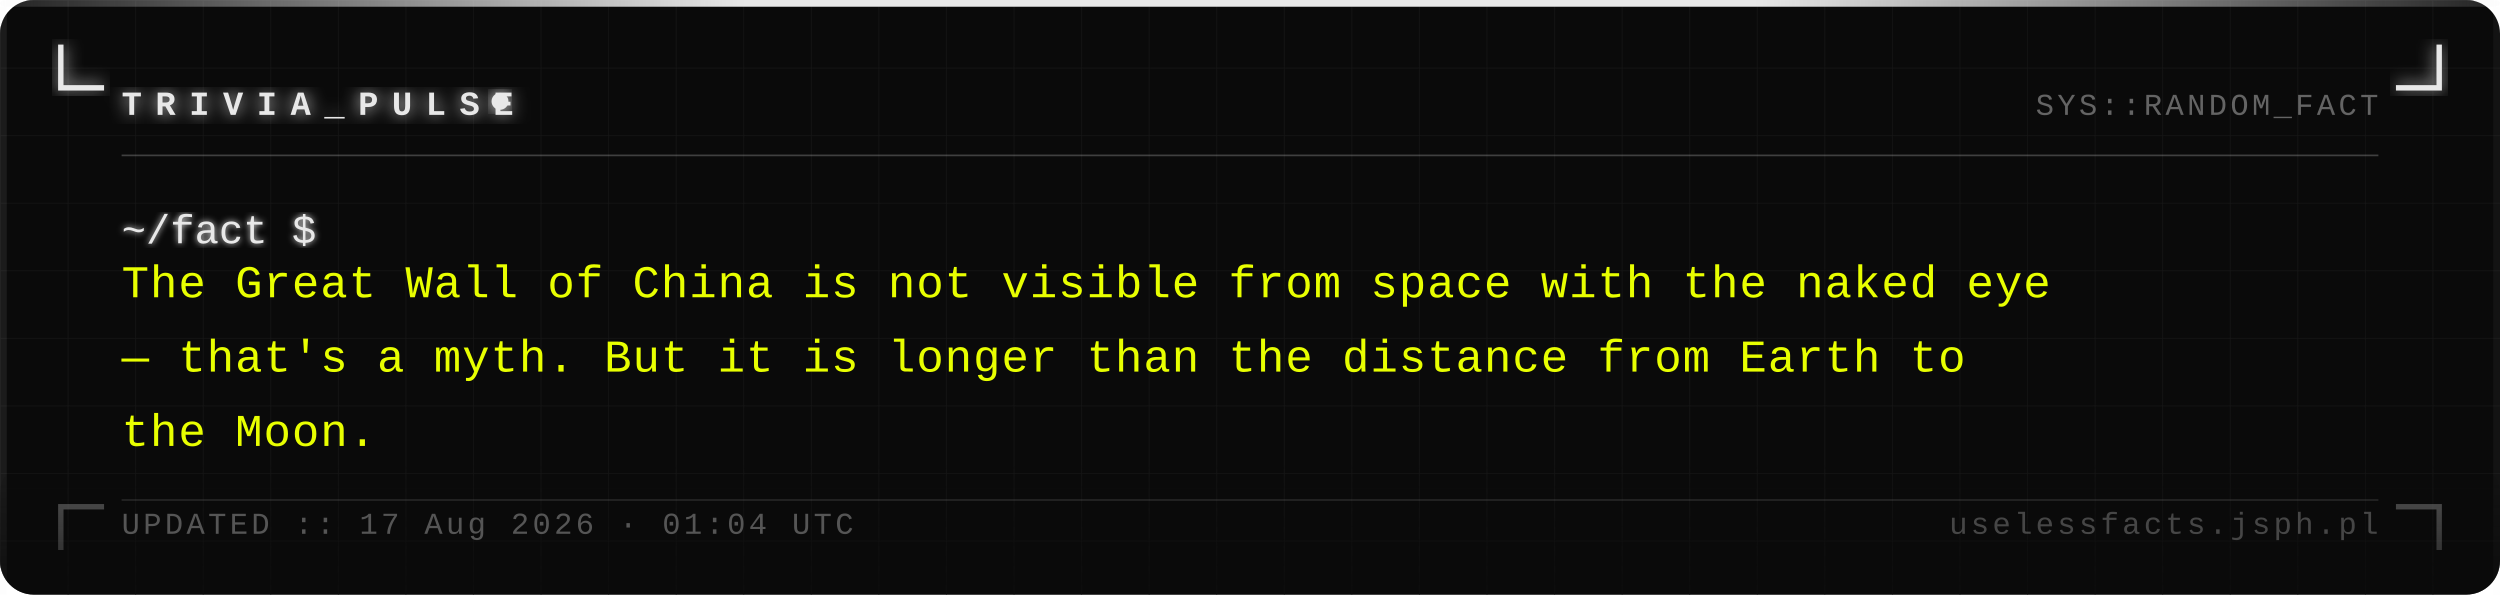
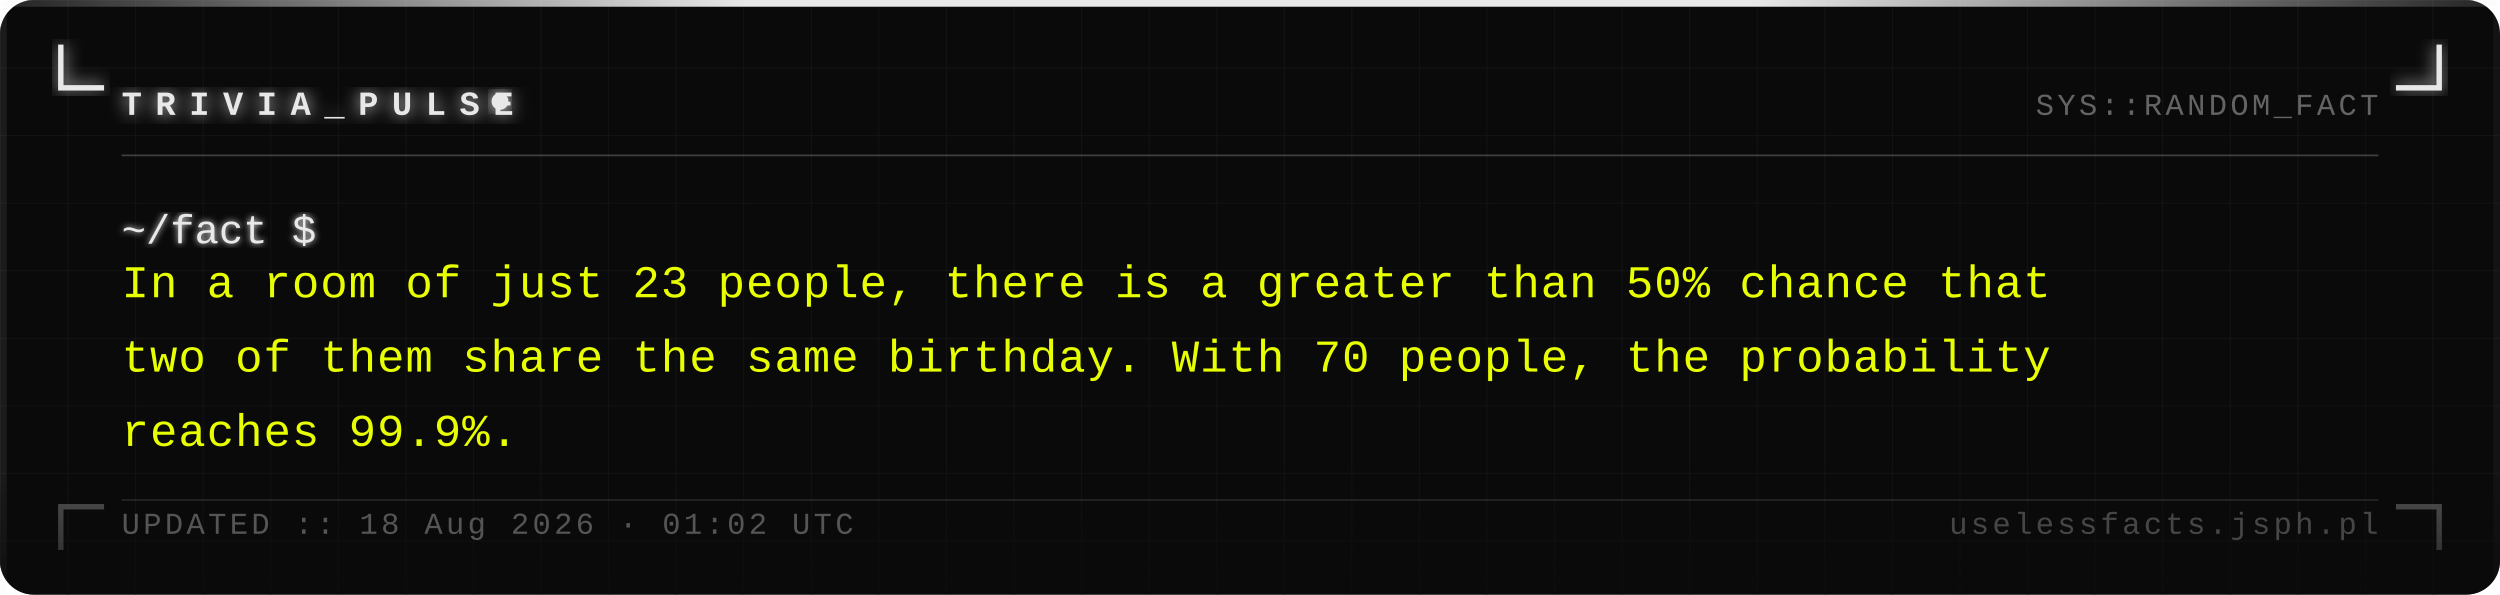
<svg xmlns="http://www.w3.org/2000/svg" width="740" height="176" viewBox="0 0 740 176">
  <defs>
    <pattern id="grid" width="20" height="20" patternUnits="userSpaceOnUse">
      <path d="M 20 0 L 0 0 0 20" fill="none" stroke="#161616" stroke-width="0.4" />
    </pattern>
    <filter id="silver-glow" x="-20%" y="-20%" width="140%" height="140%">
      <feGaussianBlur stdDeviation="2.5" result="blur" />
      <feMerge>
        <feMergeNode in="blur" />
        <feMergeNode in="SourceGraphic" />
      </feMerge>
    </filter>
    <filter id="text-glow" x="-5%" y="-5%" width="110%" height="110%">
      <feGaussianBlur stdDeviation="1" result="blur" />
      <feMerge>
        <feMergeNode in="blur" />
        <feMergeNode in="SourceGraphic" />
      </feMerge>
    </filter>
    <linearGradient id="fade-bottom" x1="0" y1="0" x2="0" y2="1">
      <stop offset="0%" stop-color="#0a0a0a" stop-opacity="0" />
      <stop offset="100%" stop-color="#0a0a0a" stop-opacity="0.7" />
    </linearGradient>
    <linearGradient id="top-bar" x1="0" y1="0" x2="1" y2="0">
      <stop offset="0%" stop-color="#e8e8e8" stop-opacity="0.1" />
      <stop offset="30%" stop-color="#e8e8e8" stop-opacity="1" />
      <stop offset="70%" stop-color="#e8e8e8" stop-opacity="1" />
      <stop offset="100%" stop-color="#e8e8e8" stop-opacity="0.1" />
    </linearGradient>
  </defs>
  <rect width="740" height="176" fill="#0a0a0a" rx="10" />
  <rect width="740" height="176" fill="url(#grid)" rx="10" opacity="1" />
  <rect x="0" y="0" width="740" height="2" fill="url(#top-bar)" rx="2" />
  <rect x="0" y="2" width="2" height="174" fill="#e8e8e8" opacity="0.08" />
  <rect x="738" y="2" width="2" height="174" fill="#e8e8e8" opacity="0.04" />
  <path d="M 18 14 L 18 26 L 30 26" fill="none" stroke="#e8e8e8" stroke-width="1.6" stroke-linecap="square" filter="url(#silver-glow)" />
  <path d="M 722 14 L 722 26 L 710 26" fill="none" stroke="#e8e8e8" stroke-width="1.6" stroke-linecap="square" filter="url(#silver-glow)" />
  <path d="M 18 162 L 18 150 L 30 150" fill="none" stroke="#e8e8e8" stroke-width="1.6" stroke-linecap="square" opacity="0.35" />
  <path d="M 722 162 L 722 150 L 710 150" fill="none" stroke="#e8e8e8" stroke-width="1.6" stroke-linecap="square" opacity="0.35" />
  <text x="36" y="34" font-family="Courier New, Courier, monospace" font-size="10" font-weight="bold" fill="#e8e8e8" letter-spacing="4" filter="url(#silver-glow)">TRIVIA_PULSE</text>
  <circle cx="148" cy="30" r="2.5" fill="#e8e8e8" filter="url(#silver-glow)">
    <animate attributeName="opacity" values="1;0;1" dur="1.4s" repeatCount="indefinite" />
  </circle>
  <text x="704" y="34" font-family="Courier New, Courier, monospace" font-size="9" fill="#a0a0a0" text-anchor="end" letter-spacing="1" opacity="0.6">SYS::RANDOM_FACT</text>
  <line x1="36" y1="46" x2="704" y2="46" stroke="#c0c0c0" stroke-width="0.5" opacity="0.3" />
  <text x="36" y="72" font-family="Courier New, Courier, monospace" font-size="12" fill="#e8e8e8" filter="url(#text-glow)">~/fact $</text>
-   <text x="36" y="88" font-family="Courier New, Courier, monospace" font-size="13.5" fill="#e8ff00" letter-spacing="0.3">The Great Wall of China is not visible from space with the naked eye</text>
-   <text x="36" y="110" font-family="Courier New, Courier, monospace" font-size="13.5" fill="#e8ff00" letter-spacing="0.3">— that's a myth. But it is longer than the distance from Earth to</text>
-   <text x="36" y="132" font-family="Courier New, Courier, monospace" font-size="13.5" fill="#e8ff00" letter-spacing="0.3">the Moon.</text>
+   <text x="36" y="88" font-family="Courier New, Courier, monospace" font-size="13.5" fill="#e8ff00" letter-spacing="0.3">In a room of just 23 people, there is a greater than 50% chance that</text>
+   <text x="36" y="110" font-family="Courier New, Courier, monospace" font-size="13.5" fill="#e8ff00" letter-spacing="0.3">two of them share the same birthday. With 70 people, the probability</text>
+   <text x="36" y="132" font-family="Courier New, Courier, monospace" font-size="13.5" fill="#e8ff00" letter-spacing="0.3">reaches 99.9%.</text>
  <rect x="0" y="136" width="740" height="40" fill="url(#fade-bottom)" rx="10" />
  <line x1="36" y1="148" x2="704" y2="148" stroke="#c0c0c0" stroke-width="0.5" opacity="0.15" />
-   <text x="36" y="158" font-family="Courier New, Courier, monospace" font-size="9" fill="#a0a0a0" letter-spacing="1" opacity="0.5">UPDATED :: 17 Aug 2026 · 01:04 UTC</text>
+   <text x="36" y="158" font-family="Courier New, Courier, monospace" font-size="9" fill="#a0a0a0" letter-spacing="1" opacity="0.5">UPDATED :: 18 Aug 2026 · 01:02 UTC</text>
  <text x="704" y="158" font-family="Courier New, Courier, monospace" font-size="9" fill="#a0a0a0" text-anchor="end" letter-spacing="1" opacity="0.4">uselessfacts.jsph.pl</text>
</svg>
